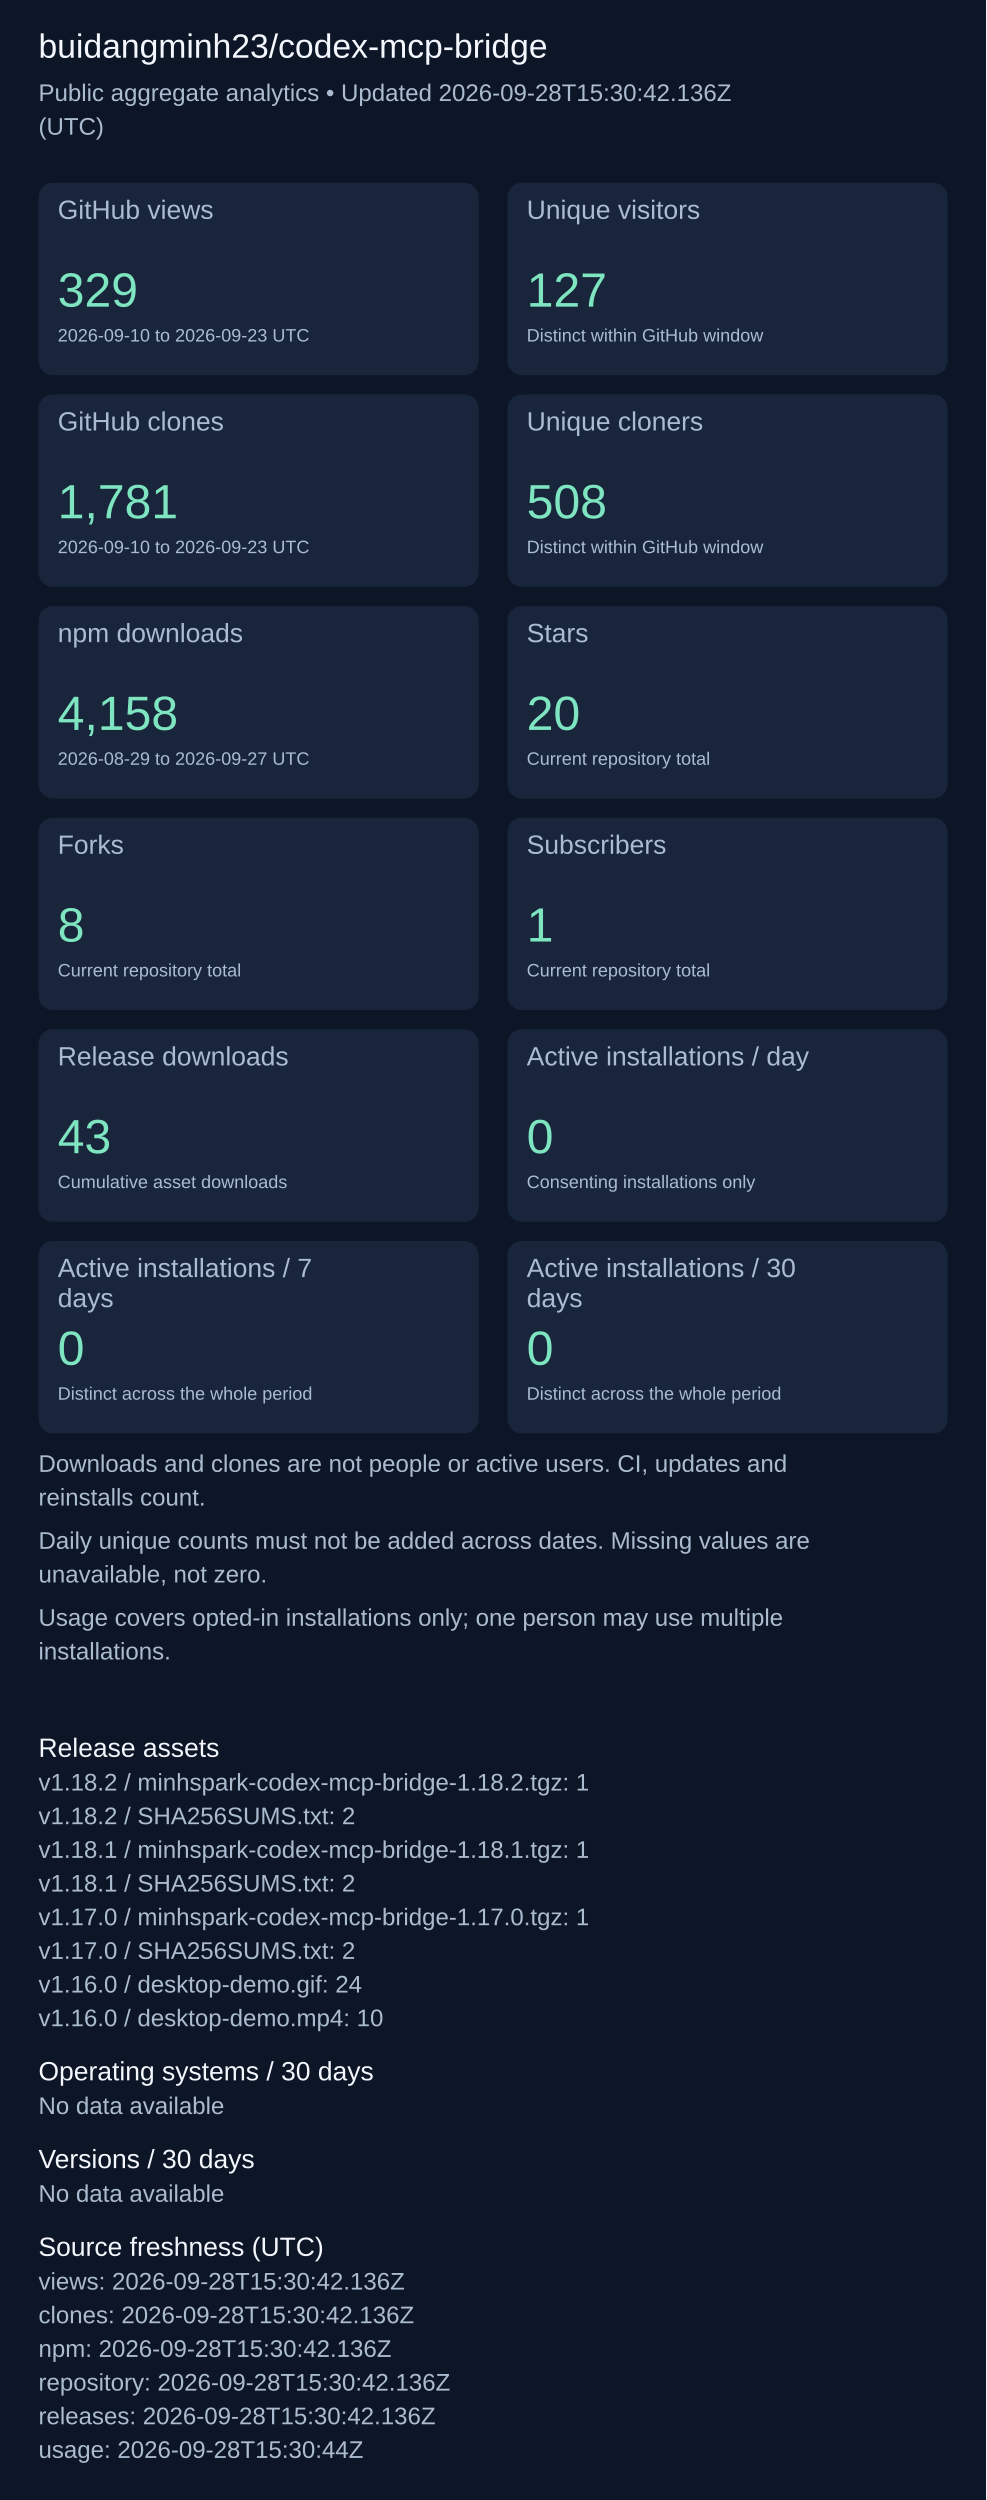
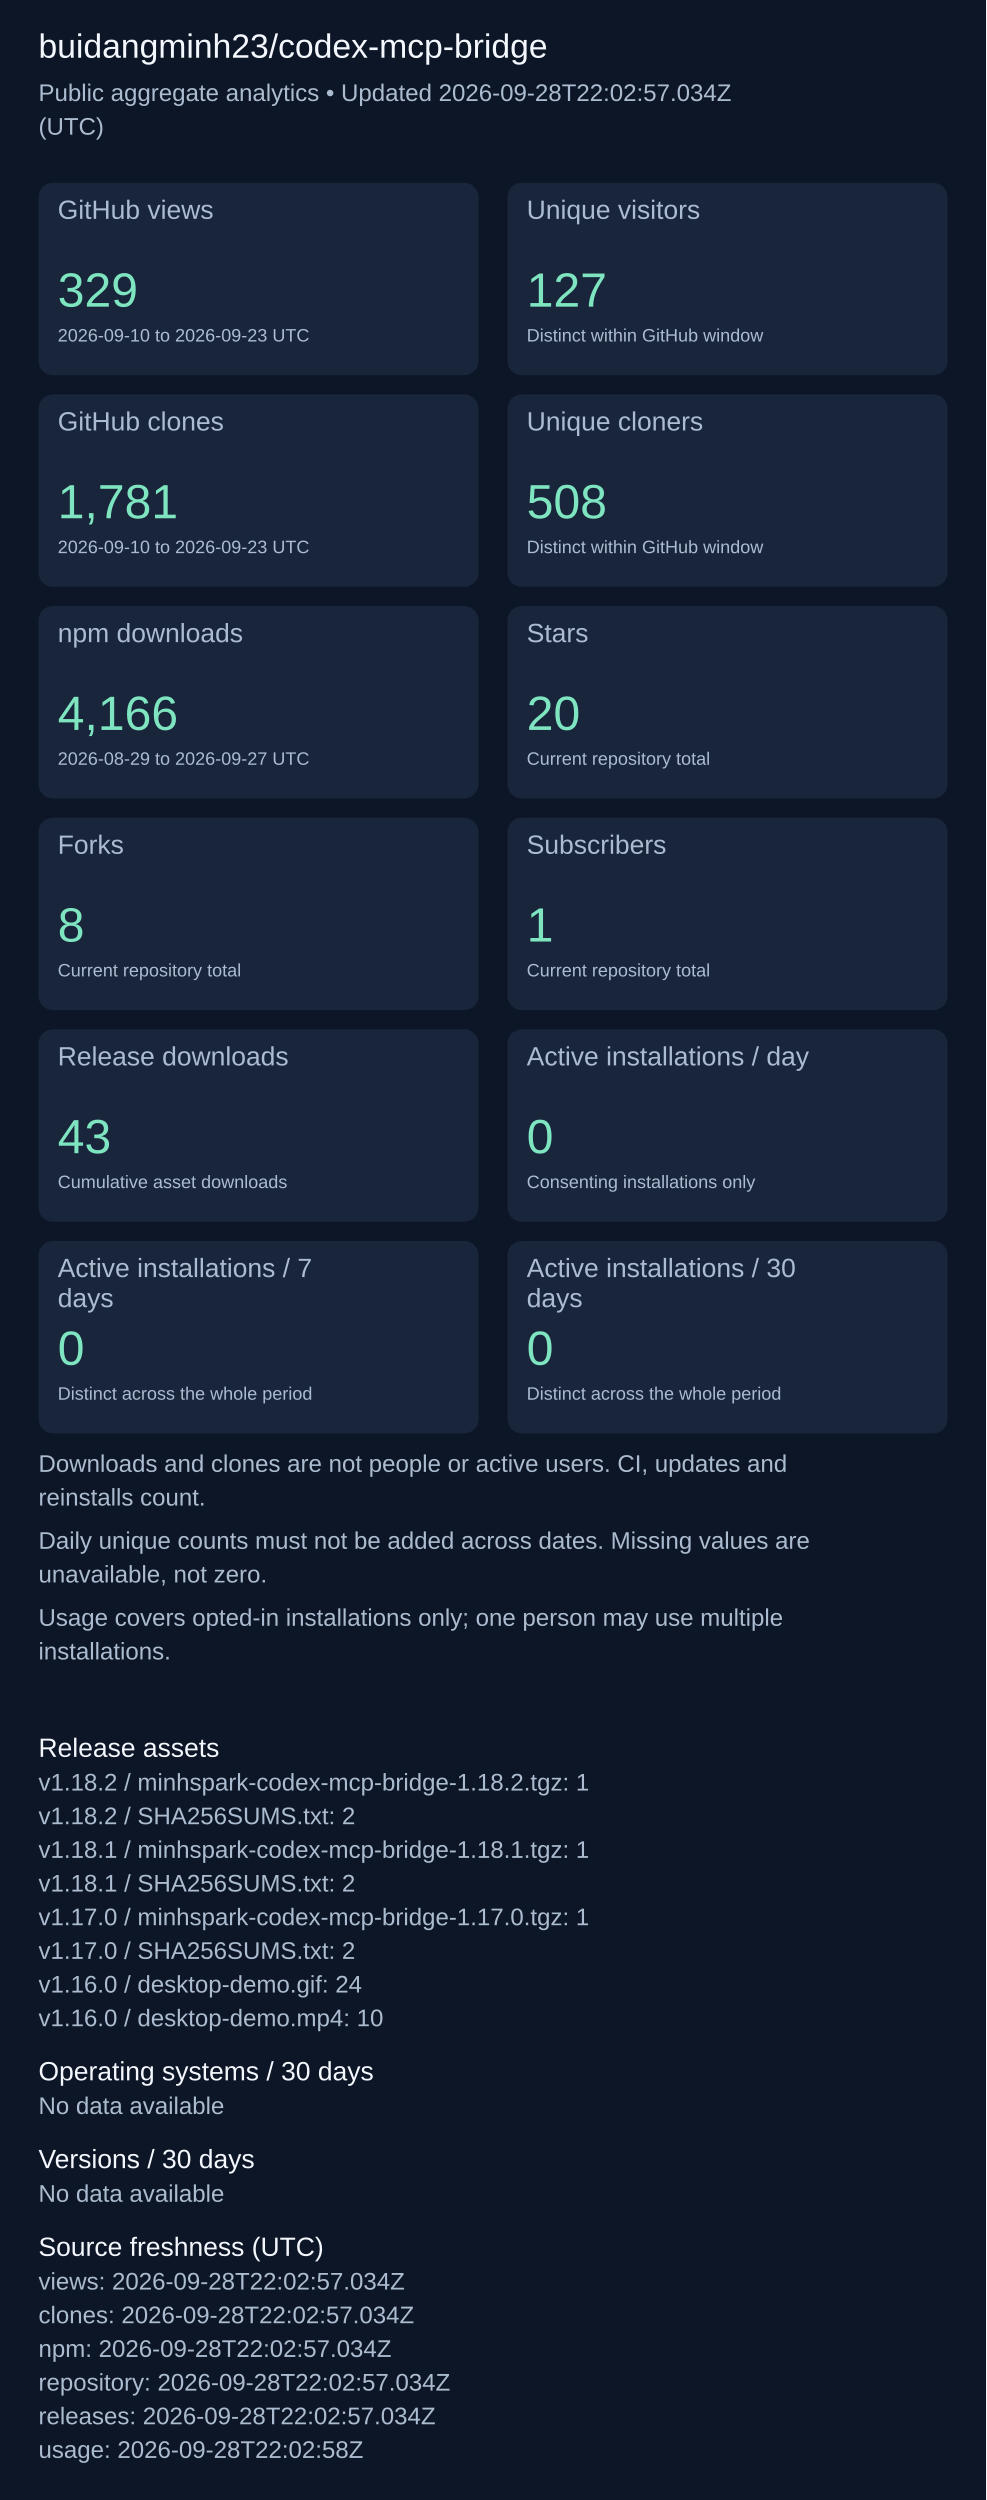
<svg xmlns="http://www.w3.org/2000/svg" width="820" height="2079" viewBox="0 0 820 2079" role="img" aria-label="Repository aggregate analytics">
  <rect width="100%" height="100%" fill="#0d1626" />
  <g font-family="Arial, sans-serif">
    <text x="32" y="48" font-size="28" fill="#f4f7fd">buidangminh23/codex-mcp-bridge</text>
-     <text x="32" y="84" font-size="20" fill="#acbcd0">Public aggregate analytics • Updated 2026-09-28T15:30:42.136Z</text>
+     <text x="32" y="84" font-size="20" fill="#acbcd0">Public aggregate analytics • Updated 2026-09-28T22:02:57.034Z</text>
    <text x="32" y="112" font-size="20" fill="#acbcd0">(UTC)</text>
    <rect x="32" y="152" width="366" height="160" rx="12" fill="#18253b" />
    <text x="48" y="182" font-size="22" fill="#acbcd0">GitHub views</text>
    <text x="48" y="255" font-size="40" fill="#7ee5c0">329</text>
    <text x="48" y="284" font-size="15" fill="#acbcd0">2026-09-10 to 2026-09-23 UTC</text>
    <rect x="422" y="152" width="366" height="160" rx="12" fill="#18253b" />
    <text x="438" y="182" font-size="22" fill="#acbcd0">Unique visitors</text>
    <text x="438" y="255" font-size="40" fill="#7ee5c0">127</text>
    <text x="438" y="284" font-size="15" fill="#acbcd0">Distinct within GitHub window</text>
    <rect x="32" y="328" width="366" height="160" rx="12" fill="#18253b" />
    <text x="48" y="358" font-size="22" fill="#acbcd0">GitHub clones</text>
    <text x="48" y="431" font-size="40" fill="#7ee5c0">1,781</text>
    <text x="48" y="460" font-size="15" fill="#acbcd0">2026-09-10 to 2026-09-23 UTC</text>
    <rect x="422" y="328" width="366" height="160" rx="12" fill="#18253b" />
    <text x="438" y="358" font-size="22" fill="#acbcd0">Unique cloners</text>
    <text x="438" y="431" font-size="40" fill="#7ee5c0">508</text>
    <text x="438" y="460" font-size="15" fill="#acbcd0">Distinct within GitHub window</text>
    <rect x="32" y="504" width="366" height="160" rx="12" fill="#18253b" />
    <text x="48" y="534" font-size="22" fill="#acbcd0">npm downloads</text>
-     <text x="48" y="607" font-size="40" fill="#7ee5c0">4,158</text>
+     <text x="48" y="607" font-size="40" fill="#7ee5c0">4,166</text>
    <text x="48" y="636" font-size="15" fill="#acbcd0">2026-08-29 to 2026-09-27 UTC</text>
    <rect x="422" y="504" width="366" height="160" rx="12" fill="#18253b" />
    <text x="438" y="534" font-size="22" fill="#acbcd0">Stars</text>
    <text x="438" y="607" font-size="40" fill="#7ee5c0">20</text>
    <text x="438" y="636" font-size="15" fill="#acbcd0">Current repository total</text>
    <rect x="32" y="680" width="366" height="160" rx="12" fill="#18253b" />
    <text x="48" y="710" font-size="22" fill="#acbcd0">Forks</text>
    <text x="48" y="783" font-size="40" fill="#7ee5c0">8</text>
    <text x="48" y="812" font-size="15" fill="#acbcd0">Current repository total</text>
    <rect x="422" y="680" width="366" height="160" rx="12" fill="#18253b" />
    <text x="438" y="710" font-size="22" fill="#acbcd0">Subscribers</text>
    <text x="438" y="783" font-size="40" fill="#7ee5c0">1</text>
    <text x="438" y="812" font-size="15" fill="#acbcd0">Current repository total</text>
    <rect x="32" y="856" width="366" height="160" rx="12" fill="#18253b" />
    <text x="48" y="886" font-size="22" fill="#acbcd0">Release downloads</text>
    <text x="48" y="959" font-size="40" fill="#7ee5c0">43</text>
    <text x="48" y="988" font-size="15" fill="#acbcd0">Cumulative asset downloads</text>
    <rect x="422" y="856" width="366" height="160" rx="12" fill="#18253b" />
    <text x="438" y="886" font-size="22" fill="#acbcd0">Active installations / day</text>
    <text x="438" y="959" font-size="40" fill="#7ee5c0">0</text>
    <text x="438" y="988" font-size="15" fill="#acbcd0">Consenting installations only</text>
    <rect x="32" y="1032" width="366" height="160" rx="12" fill="#18253b" />
    <text x="48" y="1062" font-size="22" fill="#acbcd0">Active installations / 7</text>
    <text x="48" y="1087" font-size="22" fill="#acbcd0">days</text>
    <text x="48" y="1135" font-size="40" fill="#7ee5c0">0</text>
    <text x="48" y="1164" font-size="15" fill="#acbcd0">Distinct across the whole period</text>
    <rect x="422" y="1032" width="366" height="160" rx="12" fill="#18253b" />
    <text x="438" y="1062" font-size="22" fill="#acbcd0">Active installations / 30</text>
    <text x="438" y="1087" font-size="22" fill="#acbcd0">days</text>
    <text x="438" y="1135" font-size="40" fill="#7ee5c0">0</text>
    <text x="438" y="1164" font-size="15" fill="#acbcd0">Distinct across the whole period</text>
    <text x="32" y="1224" font-size="20" fill="#acbcd0">Downloads and clones are not people or active users. CI, updates and</text>
    <text x="32" y="1252" font-size="20" fill="#acbcd0">reinstalls count.</text>
    <text x="32" y="1288" font-size="20" fill="#acbcd0">Daily unique counts must not be added across dates. Missing values are</text>
    <text x="32" y="1316" font-size="20" fill="#acbcd0">unavailable, not zero.</text>
    <text x="32" y="1352" font-size="20" fill="#acbcd0">Usage covers opted-in installations only; one person may use multiple</text>
    <text x="32" y="1380" font-size="20" fill="#acbcd0">installations.</text>
    <text x="32" y="1461" font-size="22" fill="#f4f7fd">Release assets</text>
    <text x="32" y="1489" font-size="20" fill="#acbcd0">v1.18.2 / minhspark-codex-mcp-bridge-1.18.2.tgz: 1</text>
    <text x="32" y="1517" font-size="20" fill="#acbcd0">v1.18.2 / SHA256SUMS.txt: 2</text>
    <text x="32" y="1545" font-size="20" fill="#acbcd0">v1.18.1 / minhspark-codex-mcp-bridge-1.18.1.tgz: 1</text>
    <text x="32" y="1573" font-size="20" fill="#acbcd0">v1.18.1 / SHA256SUMS.txt: 2</text>
    <text x="32" y="1601" font-size="20" fill="#acbcd0">v1.17.0 / minhspark-codex-mcp-bridge-1.17.0.tgz: 1</text>
    <text x="32" y="1629" font-size="20" fill="#acbcd0">v1.17.0 / SHA256SUMS.txt: 2</text>
    <text x="32" y="1657" font-size="20" fill="#acbcd0">v1.16.0 / desktop-demo.gif: 24</text>
    <text x="32" y="1685" font-size="20" fill="#acbcd0">v1.16.0 / desktop-demo.mp4: 10</text>
    <text x="32" y="1730" font-size="22" fill="#f4f7fd">Operating systems / 30 days</text>
    <text x="32" y="1758" font-size="20" fill="#acbcd0">No data available</text>
    <text x="32" y="1803" font-size="22" fill="#f4f7fd">Versions / 30 days</text>
    <text x="32" y="1831" font-size="20" fill="#acbcd0">No data available</text>
    <text x="32" y="1876" font-size="22" fill="#f4f7fd">Source freshness (UTC)</text>
-     <text x="32" y="1904" font-size="20" fill="#acbcd0">views: 2026-09-28T15:30:42.136Z</text>
-     <text x="32" y="1932" font-size="20" fill="#acbcd0">clones: 2026-09-28T15:30:42.136Z</text>
-     <text x="32" y="1960" font-size="20" fill="#acbcd0">npm: 2026-09-28T15:30:42.136Z</text>
-     <text x="32" y="1988" font-size="20" fill="#acbcd0">repository: 2026-09-28T15:30:42.136Z</text>
-     <text x="32" y="2016" font-size="20" fill="#acbcd0">releases: 2026-09-28T15:30:42.136Z</text>
-     <text x="32" y="2044" font-size="20" fill="#acbcd0">usage: 2026-09-28T15:30:44Z</text>
+     <text x="32" y="1904" font-size="20" fill="#acbcd0">views: 2026-09-28T22:02:57.034Z</text>
+     <text x="32" y="1932" font-size="20" fill="#acbcd0">clones: 2026-09-28T22:02:57.034Z</text>
+     <text x="32" y="1960" font-size="20" fill="#acbcd0">npm: 2026-09-28T22:02:57.034Z</text>
+     <text x="32" y="1988" font-size="20" fill="#acbcd0">repository: 2026-09-28T22:02:57.034Z</text>
+     <text x="32" y="2016" font-size="20" fill="#acbcd0">releases: 2026-09-28T22:02:57.034Z</text>
+     <text x="32" y="2044" font-size="20" fill="#acbcd0">usage: 2026-09-28T22:02:58Z</text>
  </g>
</svg>
